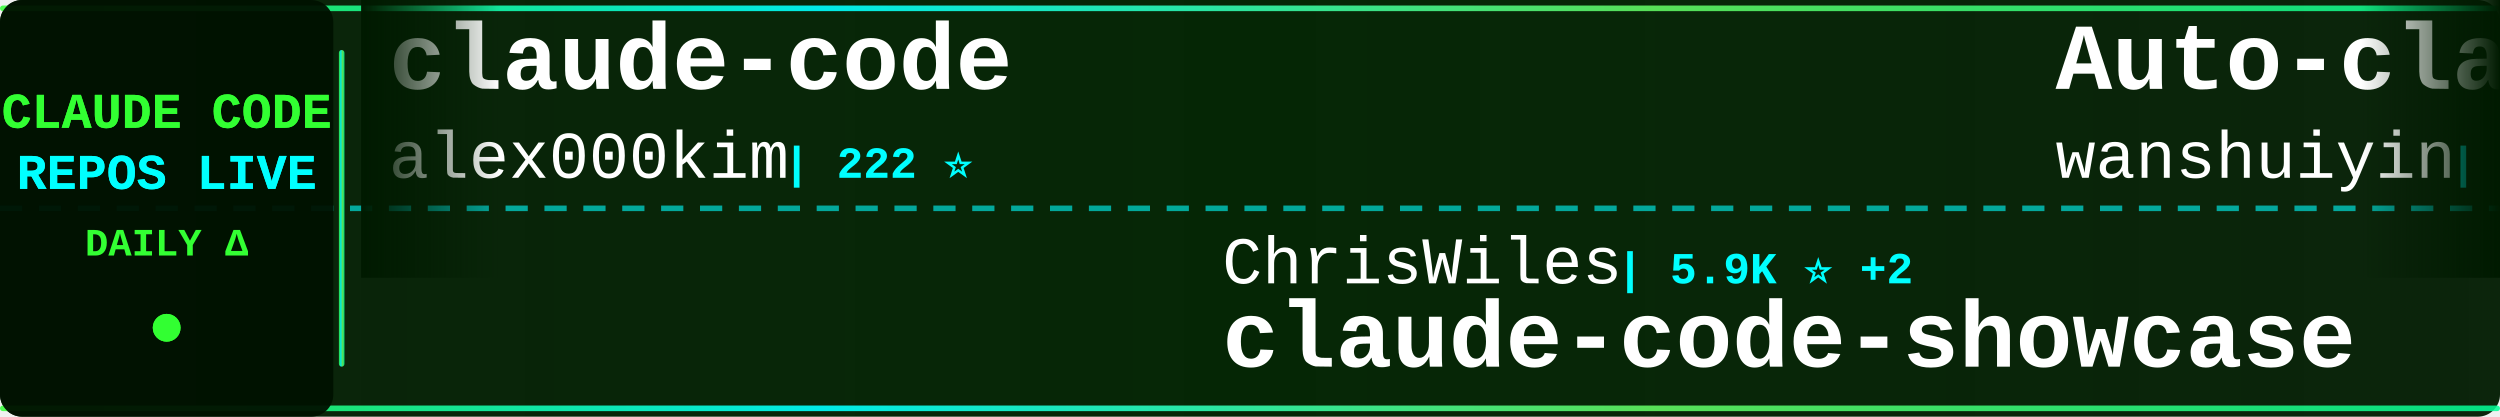
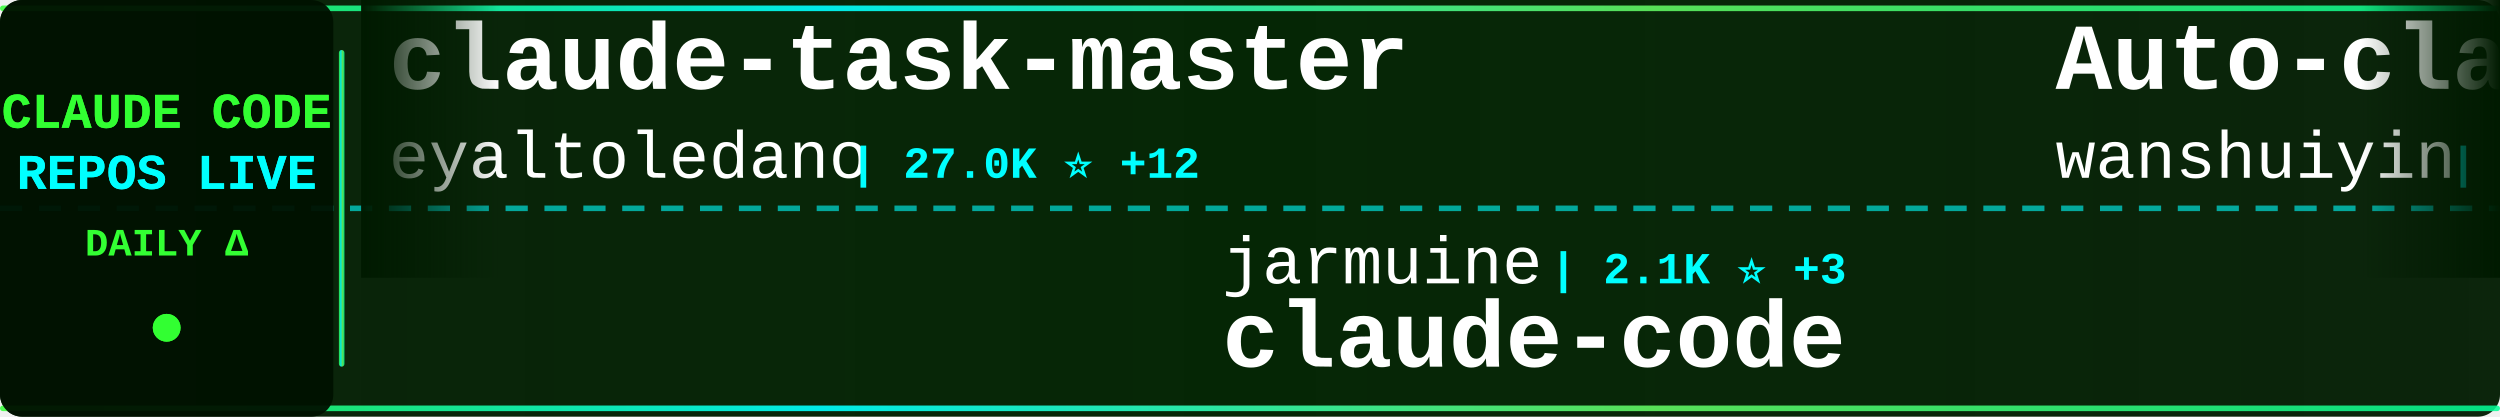
<svg xmlns="http://www.w3.org/2000/svg" width="900" height="150">
  <defs>
    <linearGradient id="tickerBg" x1="0%" y1="0%" x2="100%" y2="0%">
      <stop offset="0%" style="stop-color:#001a00;stop-opacity:0.95" />
      <stop offset="50%" style="stop-color:#002200;stop-opacity:0.98" />
      <stop offset="100%" style="stop-color:#001a00;stop-opacity:0.95" />
    </linearGradient>
    <linearGradient id="borderGrad" x1="0%" y1="0%" x2="100%" y2="0%">
      <stop offset="0%" style="stop-color:#33ff33;stop-opacity:0.85">
        <animate attributeName="stop-opacity" values="0.85;1;0.85" dur="2s" repeatCount="indefinite" />
      </stop>
      <stop offset="33%" style="stop-color:#00ffff;stop-opacity:0.9">
        <animate attributeName="stop-opacity" values="0.9;1;0.9" dur="2.2s" repeatCount="indefinite" />
      </stop>
      <stop offset="66%" style="stop-color:#66ff66;stop-opacity:0.85">
        <animate attributeName="stop-opacity" values="0.85;1;0.85" dur="1.8s" repeatCount="indefinite" />
      </stop>
      <stop offset="100%" style="stop-color:#00ff99;stop-opacity:0.85">
        <animate attributeName="stop-opacity" values="0.85;1;0.85" dur="2s" repeatCount="indefinite" />
      </stop>
    </linearGradient>
    <filter id="textGlow">
      <feGaussianBlur stdDeviation="0.1" result="coloredBlur" />
      <feMerge>
        <feMergeNode in="coloredBlur" />
        <feMergeNode in="SourceGraphic" />
      </feMerge>
    </filter>
    <filter id="metricGlow">
      <feGaussianBlur stdDeviation="0.2" result="coloredBlur" />
      <feMerge>
        <feMergeNode in="coloredBlur" />
        <feMergeNode in="SourceGraphic" />
      </feMerge>
    </filter>
    <linearGradient id="leftFade" x1="0%" y1="0%" x2="100%" y2="0%">
      <stop offset="0%" style="stop-color:#001a00;stop-opacity:1" />
      <stop offset="100%" style="stop-color:#001a00;stop-opacity:0" />
    </linearGradient>
    <linearGradient id="rightFade" x1="0%" y1="0%" x2="100%" y2="0%">
      <stop offset="0%" style="stop-color:#001a00;stop-opacity:0" />
      <stop offset="100%" style="stop-color:#001a00;stop-opacity:1" />
    </linearGradient>
  </defs>
  <rect width="900" height="150" fill="url(#tickerBg)" rx="8" />
  <rect x="0" y="2" width="900" height="2" fill="url(#borderGrad)" rx="1" />
  <rect x="0" y="146" width="900" height="2" fill="url(#borderGrad)" rx="1" />
  <line x1="0" y1="75" x2="900" y2="75" stroke="#00ffff" stroke-width="2" stroke-dasharray="8 6" opacity="0.6" />
  <rect x="0" y="0" width="120" height="150" fill="#001100" opacity="0.95" rx="8" />
  <text x="60" y="46" font-family="'Courier New', monospace" font-size="18" font-weight="bold" fill="#33ff33" text-anchor="middle" filter="url(#textGlow)">
    CLAUDE CODE
  </text>
  <text x="60" y="68" font-family="'Courier New', monospace" font-size="18" font-weight="bold" fill="#00ffff" text-anchor="middle" filter="url(#textGlow)">
    REPOS LIVE
  </text>
  <text x="60" y="92" font-family="'Courier New', monospace" font-size="14" font-weight="bold" fill="#33ff33" text-anchor="middle">
    DAILY Δ
  </text>
  <circle cx="60" cy="118" r="5" fill="#33ff33" filter="url(#metricGlow)">
    <animate attributeName="r" values="4;6;4" dur="1.5s" repeatCount="indefinite" />
    <animate attributeName="opacity" values="0.6;1;0.6" dur="1.5s" repeatCount="indefinite" />
  </circle>
  <rect x="122" y="18" width="2" height="114" fill="url(#borderGrad)" rx="1" />
  <clipPath id="tickerClip">
    <rect x="130" y="0" width="770" height="150" />
  </clipPath>
  <g clip-path="url(#tickerClip)">
    <g id="tickerItems">
      <animateTransform attributeName="transform" attributeType="XML" type="translate" from="0 0" to="-3000 0" dur="54s" repeatCount="indefinite" />
      <g transform="translate(0, 0)">
-         <text x="140" y="32" font-family="'Courier New', monospace" font-size="34" font-weight="bold" fill="#ffffff">claude-code</text>
-         <text x="140" y="64" font-family="'Courier New', monospace" font-size="24" font-weight="normal" fill="#ffffff" opacity="1.0">alex000kim</text>
-         <text x="282" y="64" font-family="'Courier New', monospace" font-size="16" font-weight="bold" fill="#00ffff"> | 222 ⭐</text>
+         <text x="140" y="32" font-family="'Courier New', monospace" font-size="34" font-weight="bold" fill="#ffffff">claude-task-master</text>
+         <text x="140" y="64" font-family="'Courier New', monospace" font-size="24" font-weight="normal" fill="#ffffff" opacity="1.0">eyaltoledano</text>
+         <text x="306" y="64" font-family="'Courier New', monospace" font-size="16" font-weight="bold" fill="#00ffff"> | 27.0K ⭐ +12</text>
      </g>
      <g transform="translate(300, 0)">
+         <text x="140" y="102" font-family="'Courier New', monospace" font-size="24" font-weight="normal" fill="#ffffff" opacity="1.0">jarmuine</text>
+         <text x="258" y="102" font-family="'Courier New', monospace" font-size="16" font-weight="bold" fill="#00ffff"> | 2.1K ⭐ +3</text>
+         <text x="140" y="132" font-family="'Courier New', monospace" font-size="34" font-weight="bold" fill="#ffffff">claude-code</text>
+       </g>
+       <g transform="translate(600, 0)">
+         <text x="140" y="32" font-family="'Courier New', monospace" font-size="34" font-weight="bold" fill="#ffffff">Auto-claude-code-researc...</text>
+         <text x="140" y="64" font-family="'Courier New', monospace" font-size="24" font-weight="normal" fill="#ffffff" opacity="1.0">wanshuiyin</text>
+         <text x="282" y="64" font-family="'Courier New', monospace" font-size="16" font-weight="bold" fill="#00ffff"> | 7.9K ⭐ +38</text>
+       </g>
+       <g transform="translate(900, 0)">
+         <text x="140" y="102" font-family="'Courier New', monospace" font-size="24" font-weight="normal" fill="#ffffff" opacity="1.0">sickn33</text>
+         <text x="246" y="102" font-family="'Courier New', monospace" font-size="16" font-weight="bold" fill="#00ffff"> | 35.9K ⭐ +115</text>
+         <text x="140" y="132" font-family="'Courier New', monospace" font-size="34" font-weight="bold" fill="#ffffff">antigravity-awesome-skil...</text>
+       </g>
+       <g transform="translate(1200, 0)">
+         <text x="140" y="32" font-family="'Courier New', monospace" font-size="34" font-weight="bold" fill="#ffffff">claude-code-cli</text>
+         <text x="140" y="64" font-family="'Courier New', monospace" font-size="24" font-weight="normal" fill="#ffffff" opacity="1.0">huangserva</text>
+         <text x="282" y="64" font-family="'Courier New', monospace" font-size="16" font-weight="bold" fill="#00ffff"> | 568 ⭐</text>
+       </g>
+       <g transform="translate(1500, 0)">
        <text x="140" y="102" font-family="'Courier New', monospace" font-size="24" font-weight="normal" fill="#ffffff" opacity="1.0">ChrisWiles</text>
        <text x="282" y="102" font-family="'Courier New', monospace" font-size="16" font-weight="bold" fill="#00ffff"> | 5.9K ⭐ +2</text>
        <text x="140" y="132" font-family="'Courier New', monospace" font-size="34" font-weight="bold" fill="#ffffff">claude-code-showcase</text>
      </g>
-       <g transform="translate(600, 0)">
-         <text x="140" y="32" font-family="'Courier New', monospace" font-size="34" font-weight="bold" fill="#ffffff">Auto-claude-code-researc...</text>
-         <text x="140" y="64" font-family="'Courier New', monospace" font-size="24" font-weight="normal" fill="#ffffff" opacity="1.0">wanshuiyin</text>
-         <text x="282" y="64" font-family="'Courier New', monospace" font-size="16" font-weight="bold" fill="#00ffff"> | 7.9K ⭐ +40</text>
-       </g>
-       <g transform="translate(900, 0)">
-         <text x="140" y="102" font-family="'Courier New', monospace" font-size="24" font-weight="normal" fill="#ffffff" opacity="1.0">router-for-me</text>
-         <text x="318" y="102" font-family="'Courier New', monospace" font-size="16" font-weight="bold" fill="#00ffff"> | 30.1K ⭐ +184</text>
-         <text x="140" y="132" font-family="'Courier New', monospace" font-size="34" font-weight="bold" fill="#ffffff">CLIProxyAPI</text>
-       </g>
-       <g transform="translate(1200, 0)">
-         <text x="140" y="32" font-family="'Courier New', monospace" font-size="34" font-weight="bold" fill="#ffffff">awesome-claude-code-tool...</text>
-         <text x="140" y="64" font-family="'Courier New', monospace" font-size="24" font-weight="normal" fill="#ffffff" opacity="1.0">rohitg00</text>
-         <text x="258" y="64" font-family="'Courier New', monospace" font-size="16" font-weight="bold" fill="#00ffff"> | 1.5K ⭐ +12</text>
-       </g>
-       <g transform="translate(1500, 0)">
-         <text x="140" y="102" font-family="'Courier New', monospace" font-size="24" font-weight="normal" fill="#ffffff" opacity="1.0">Windy3f3f3f3f</text>
-         <text x="318" y="102" font-family="'Courier New', monospace" font-size="16" font-weight="bold" fill="#00ffff"> | 1.1K ⭐ +7</text>
-         <text x="140" y="132" font-family="'Courier New', monospace" font-size="34" font-weight="bold" fill="#ffffff">claude-code-from-scratch</text>
-       </g>
      <g transform="translate(1800, 0)">
-         <text x="140" y="32" font-family="'Courier New', monospace" font-size="34" font-weight="bold" fill="#ffffff">claude_codex_bridge</text>
-         <text x="140" y="64" font-family="'Courier New', monospace" font-size="24" font-weight="normal" fill="#ffffff" opacity="1.0">bfly123</text>
-         <text x="246" y="64" font-family="'Courier New', monospace" font-size="16" font-weight="bold" fill="#00ffff"> | 2.4K ⭐ +15</text>
+         <text x="140" y="32" font-family="'Courier New', monospace" font-size="34" font-weight="bold" fill="#ffffff">claude-plugins-official</text>
+         <text x="140" y="64" font-family="'Courier New', monospace" font-size="24" font-weight="normal" fill="#ffffff" opacity="1.0">anthropics</text>
+         <text x="282" y="64" font-family="'Courier New', monospace" font-size="16" font-weight="bold" fill="#00ffff"> | 18.4K ⭐ +64</text>
      </g>
      <g transform="translate(2100, 0)">
-         <text x="140" y="102" font-family="'Courier New', monospace" font-size="24" font-weight="normal" fill="#ffffff" opacity="1.0">Hyper66666</text>
-         <text x="282" y="102" font-family="'Courier New', monospace" font-size="16" font-weight="bold" fill="#00ffff"> | 213 ⭐ +1</text>
-         <text x="140" y="132" font-family="'Courier New', monospace" font-size="34" font-weight="bold" fill="#ffffff">claude-code-sourcemap</text>
+         <text x="140" y="102" font-family="'Courier New', monospace" font-size="24" font-weight="normal" fill="#ffffff" opacity="1.0">anthropics</text>
+         <text x="282" y="102" font-family="'Courier New', monospace" font-size="16" font-weight="bold" fill="#00ffff"> | 4.5K ⭐ +12</text>
+         <text x="140" y="132" font-family="'Courier New', monospace" font-size="34" font-weight="bold" fill="#ffffff">claude-code-security-rev...</text>
      </g>
      <g transform="translate(2400, 0)">
-         <text x="140" y="32" font-family="'Courier New', monospace" font-size="34" font-weight="bold" fill="#ffffff">claude_code_src</text>
-         <text x="140" y="64" font-family="'Courier New', monospace" font-size="24" font-weight="normal" fill="#ffffff" opacity="1.0">ponponon</text>
-         <text x="258" y="64" font-family="'Courier New', monospace" font-size="16" font-weight="bold" fill="#00ffff"> | 2.2K ⭐</text>
+         <text x="140" y="32" font-family="'Courier New', monospace" font-size="34" font-weight="bold" fill="#ffffff">claude-code-webui</text>
+         <text x="140" y="64" font-family="'Courier New', monospace" font-size="24" font-weight="normal" fill="#ffffff" opacity="1.0">sugyan</text>
+         <text x="234" y="64" font-family="'Courier New', monospace" font-size="16" font-weight="bold" fill="#00ffff"> | 1.1K ⭐ +2</text>
      </g>
      <g transform="translate(2700, 0)">
-         <text x="140" y="102" font-family="'Courier New', monospace" font-size="24" font-weight="normal" fill="#ffffff" opacity="1.0">lorryjovens-hub</text>
-         <text x="342" y="102" font-family="'Courier New', monospace" font-size="16" font-weight="bold" fill="#00ffff"> | 1.5K ⭐ +10</text>
-         <text x="140" y="132" font-family="'Courier New', monospace" font-size="34" font-weight="bold" fill="#ffffff">claude-code-rust</text>
+         <text x="140" y="102" font-family="'Courier New', monospace" font-size="24" font-weight="normal" fill="#ffffff" opacity="1.0">Alishahryar1</text>
+         <text x="306" y="102" font-family="'Courier New', monospace" font-size="16" font-weight="bold" fill="#00ffff"> | 19.6K ⭐ +567</text>
+         <text x="140" y="132" font-family="'Courier New', monospace" font-size="34" font-weight="bold" fill="#ffffff">free-claude-code</text>
      </g>
      <g transform="translate(3000, 0)">
-         <text x="140" y="32" font-family="'Courier New', monospace" font-size="34" font-weight="bold" fill="#ffffff">claude-code</text>
-         <text x="140" y="64" font-family="'Courier New', monospace" font-size="24" font-weight="normal" fill="#ffffff" opacity="1.0">alex000kim</text>
-         <text x="282" y="64" font-family="'Courier New', monospace" font-size="16" font-weight="bold" fill="#00ffff"> | 222 ⭐</text>
+         <text x="140" y="32" font-family="'Courier New', monospace" font-size="34" font-weight="bold" fill="#ffffff">claude-task-master</text>
+         <text x="140" y="64" font-family="'Courier New', monospace" font-size="24" font-weight="normal" fill="#ffffff" opacity="1.0">eyaltoledano</text>
+         <text x="306" y="64" font-family="'Courier New', monospace" font-size="16" font-weight="bold" fill="#00ffff"> | 27.0K ⭐ +12</text>
      </g>
      <g transform="translate(3300, 0)">
-         <text x="140" y="102" font-family="'Courier New', monospace" font-size="24" font-weight="normal" fill="#ffffff" opacity="1.0">ChrisWiles</text>
-         <text x="282" y="102" font-family="'Courier New', monospace" font-size="16" font-weight="bold" fill="#00ffff"> | 5.9K ⭐ +2</text>
-         <text x="140" y="132" font-family="'Courier New', monospace" font-size="34" font-weight="bold" fill="#ffffff">claude-code-showcase</text>
+         <text x="140" y="102" font-family="'Courier New', monospace" font-size="24" font-weight="normal" fill="#ffffff" opacity="1.0">jarmuine</text>
+         <text x="258" y="102" font-family="'Courier New', monospace" font-size="16" font-weight="bold" fill="#00ffff"> | 2.1K ⭐ +3</text>
+         <text x="140" y="132" font-family="'Courier New', monospace" font-size="34" font-weight="bold" fill="#ffffff">claude-code</text>
      </g>
      <g transform="translate(3600, 0)">
        <text x="140" y="32" font-family="'Courier New', monospace" font-size="34" font-weight="bold" fill="#ffffff">Auto-claude-code-researc...</text>
        <text x="140" y="64" font-family="'Courier New', monospace" font-size="24" font-weight="normal" fill="#ffffff" opacity="1.0">wanshuiyin</text>
-         <text x="282" y="64" font-family="'Courier New', monospace" font-size="16" font-weight="bold" fill="#00ffff"> | 7.9K ⭐ +40</text>
+         <text x="282" y="64" font-family="'Courier New', monospace" font-size="16" font-weight="bold" fill="#00ffff"> | 7.9K ⭐ +38</text>
      </g>
      <g transform="translate(3900, 0)">
-         <text x="140" y="102" font-family="'Courier New', monospace" font-size="24" font-weight="normal" fill="#ffffff" opacity="1.0">router-for-me</text>
-         <text x="318" y="102" font-family="'Courier New', monospace" font-size="16" font-weight="bold" fill="#00ffff"> | 30.1K ⭐ +184</text>
-         <text x="140" y="132" font-family="'Courier New', monospace" font-size="34" font-weight="bold" fill="#ffffff">CLIProxyAPI</text>
+         <text x="140" y="102" font-family="'Courier New', monospace" font-size="24" font-weight="normal" fill="#ffffff" opacity="1.0">sickn33</text>
+         <text x="246" y="102" font-family="'Courier New', monospace" font-size="16" font-weight="bold" fill="#00ffff"> | 35.9K ⭐ +115</text>
+         <text x="140" y="132" font-family="'Courier New', monospace" font-size="34" font-weight="bold" fill="#ffffff">antigravity-awesome-skil...</text>
      </g>
    </g>
  </g>
  <rect x="130" y="0" width="50" height="100" fill="url(#leftFade)" />
  <rect x="850" y="0" width="50" height="100" fill="url(#rightFade)" />
</svg>
